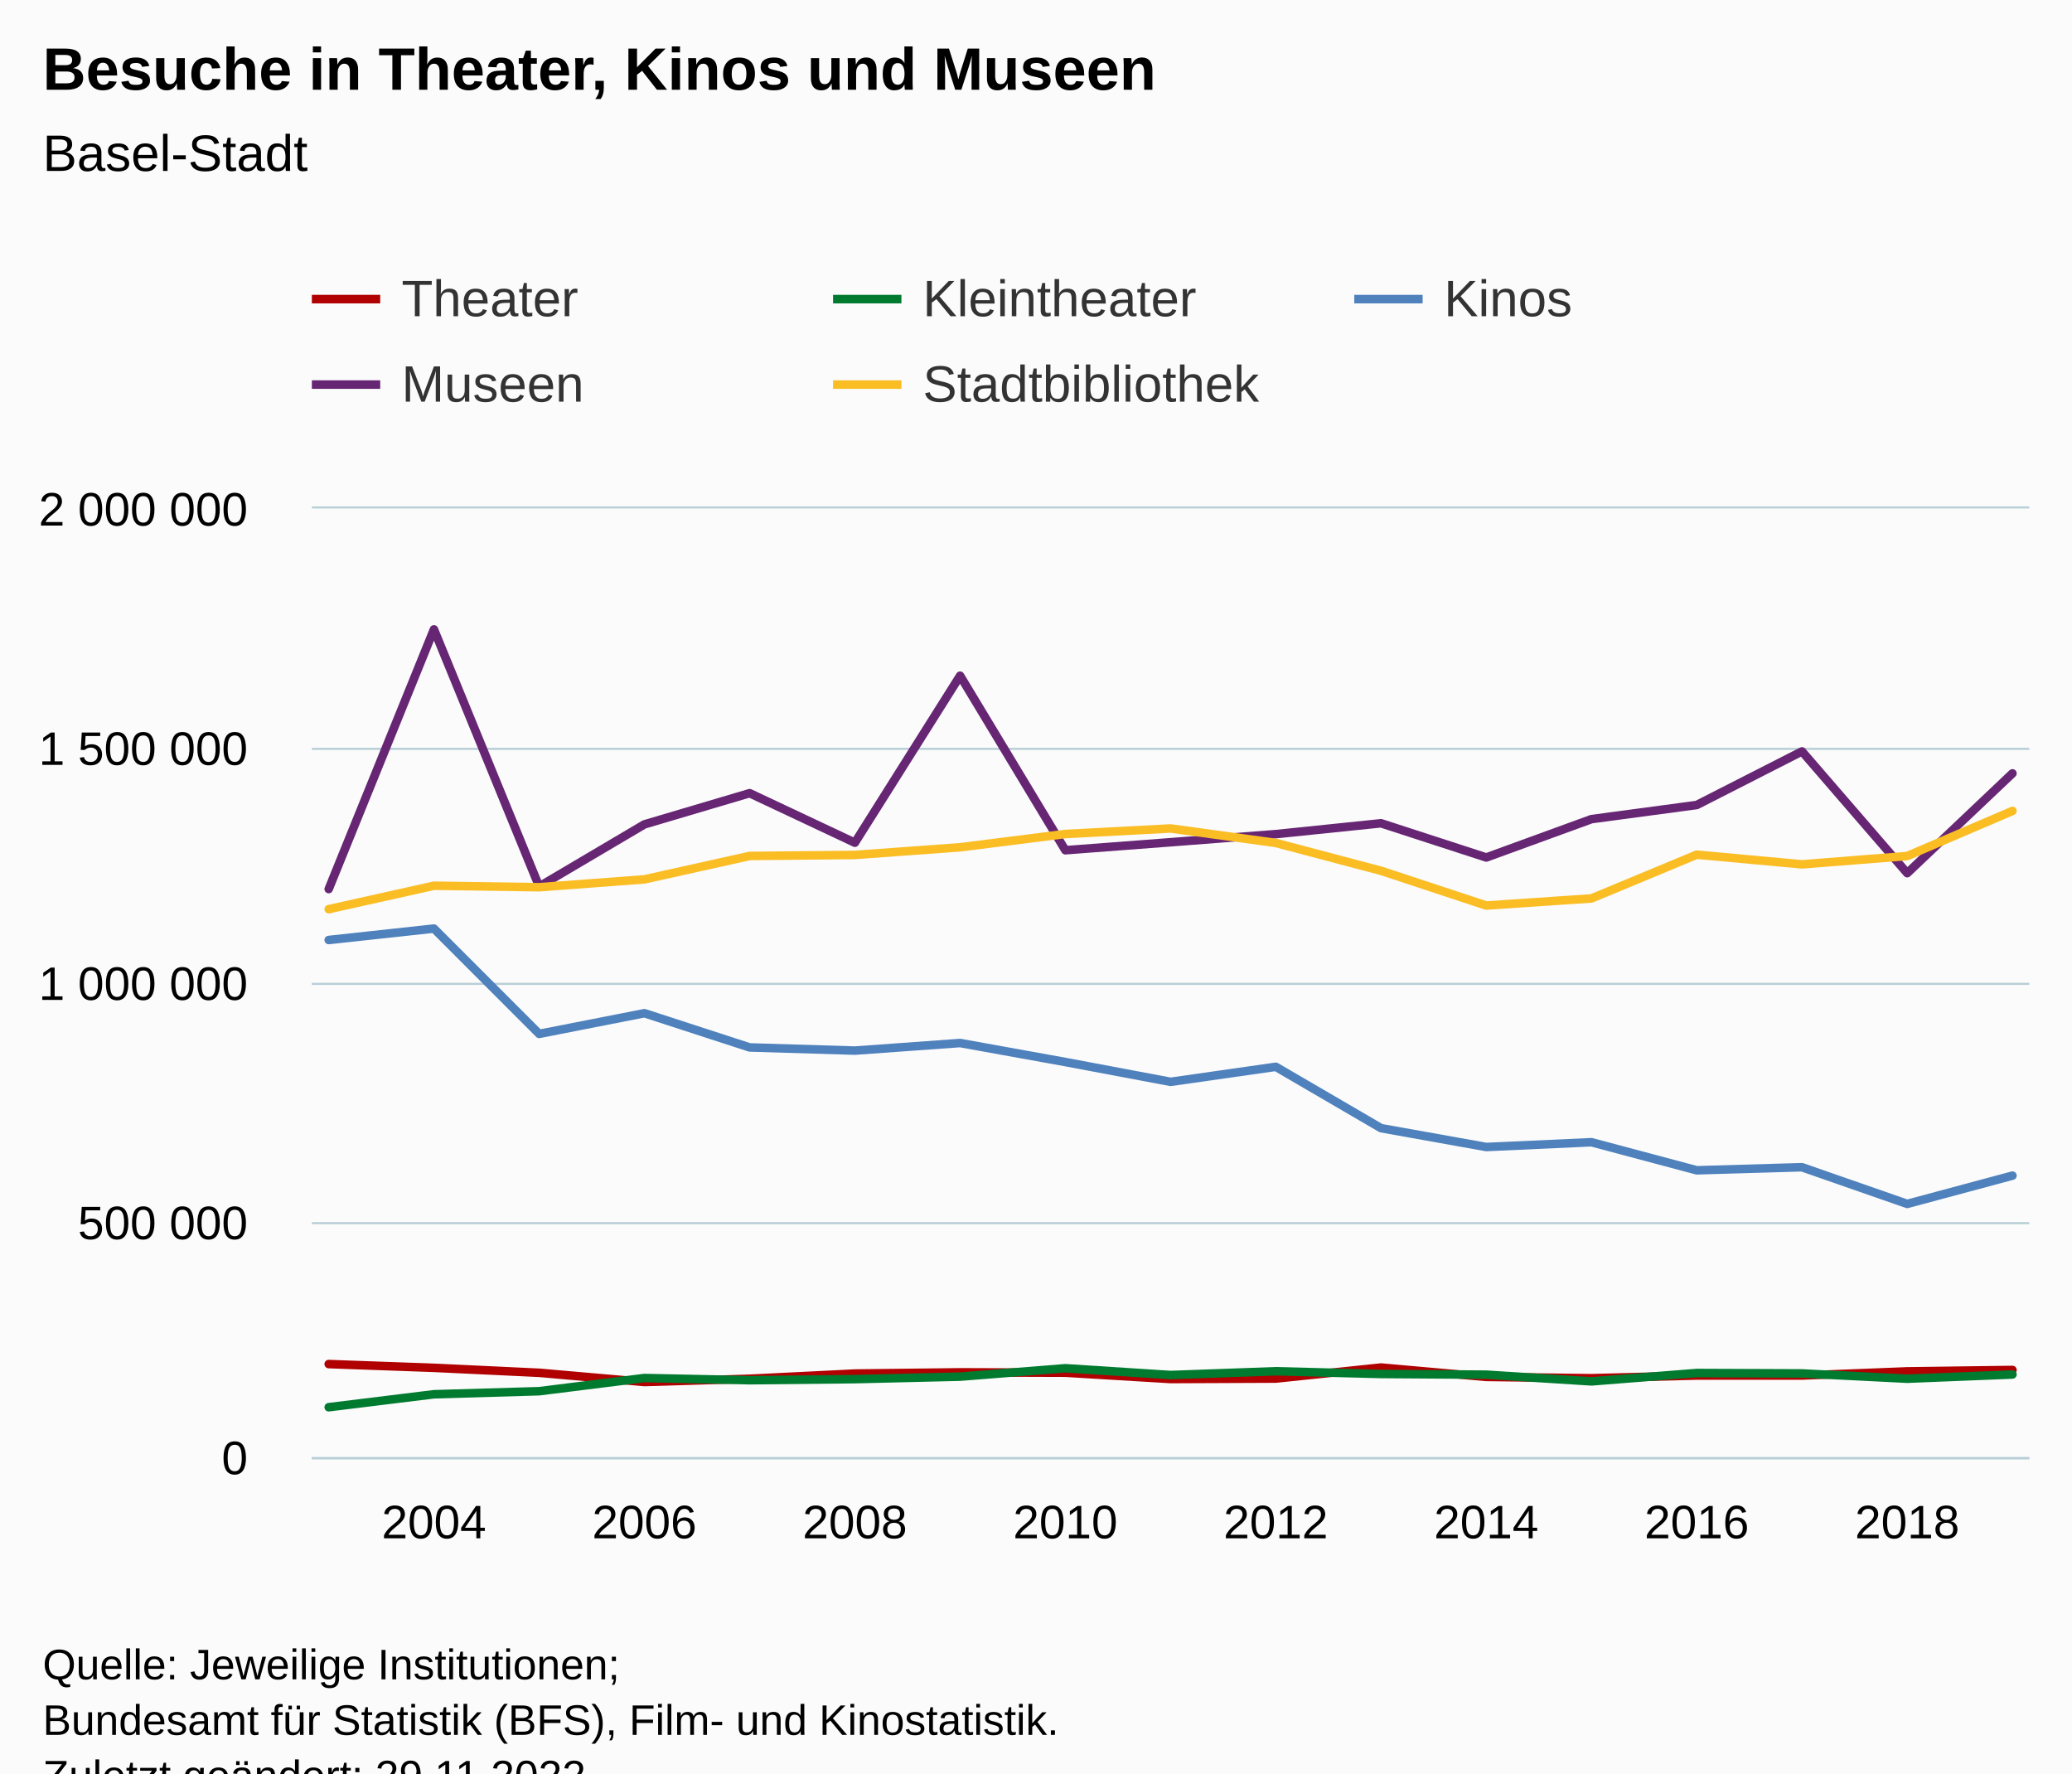
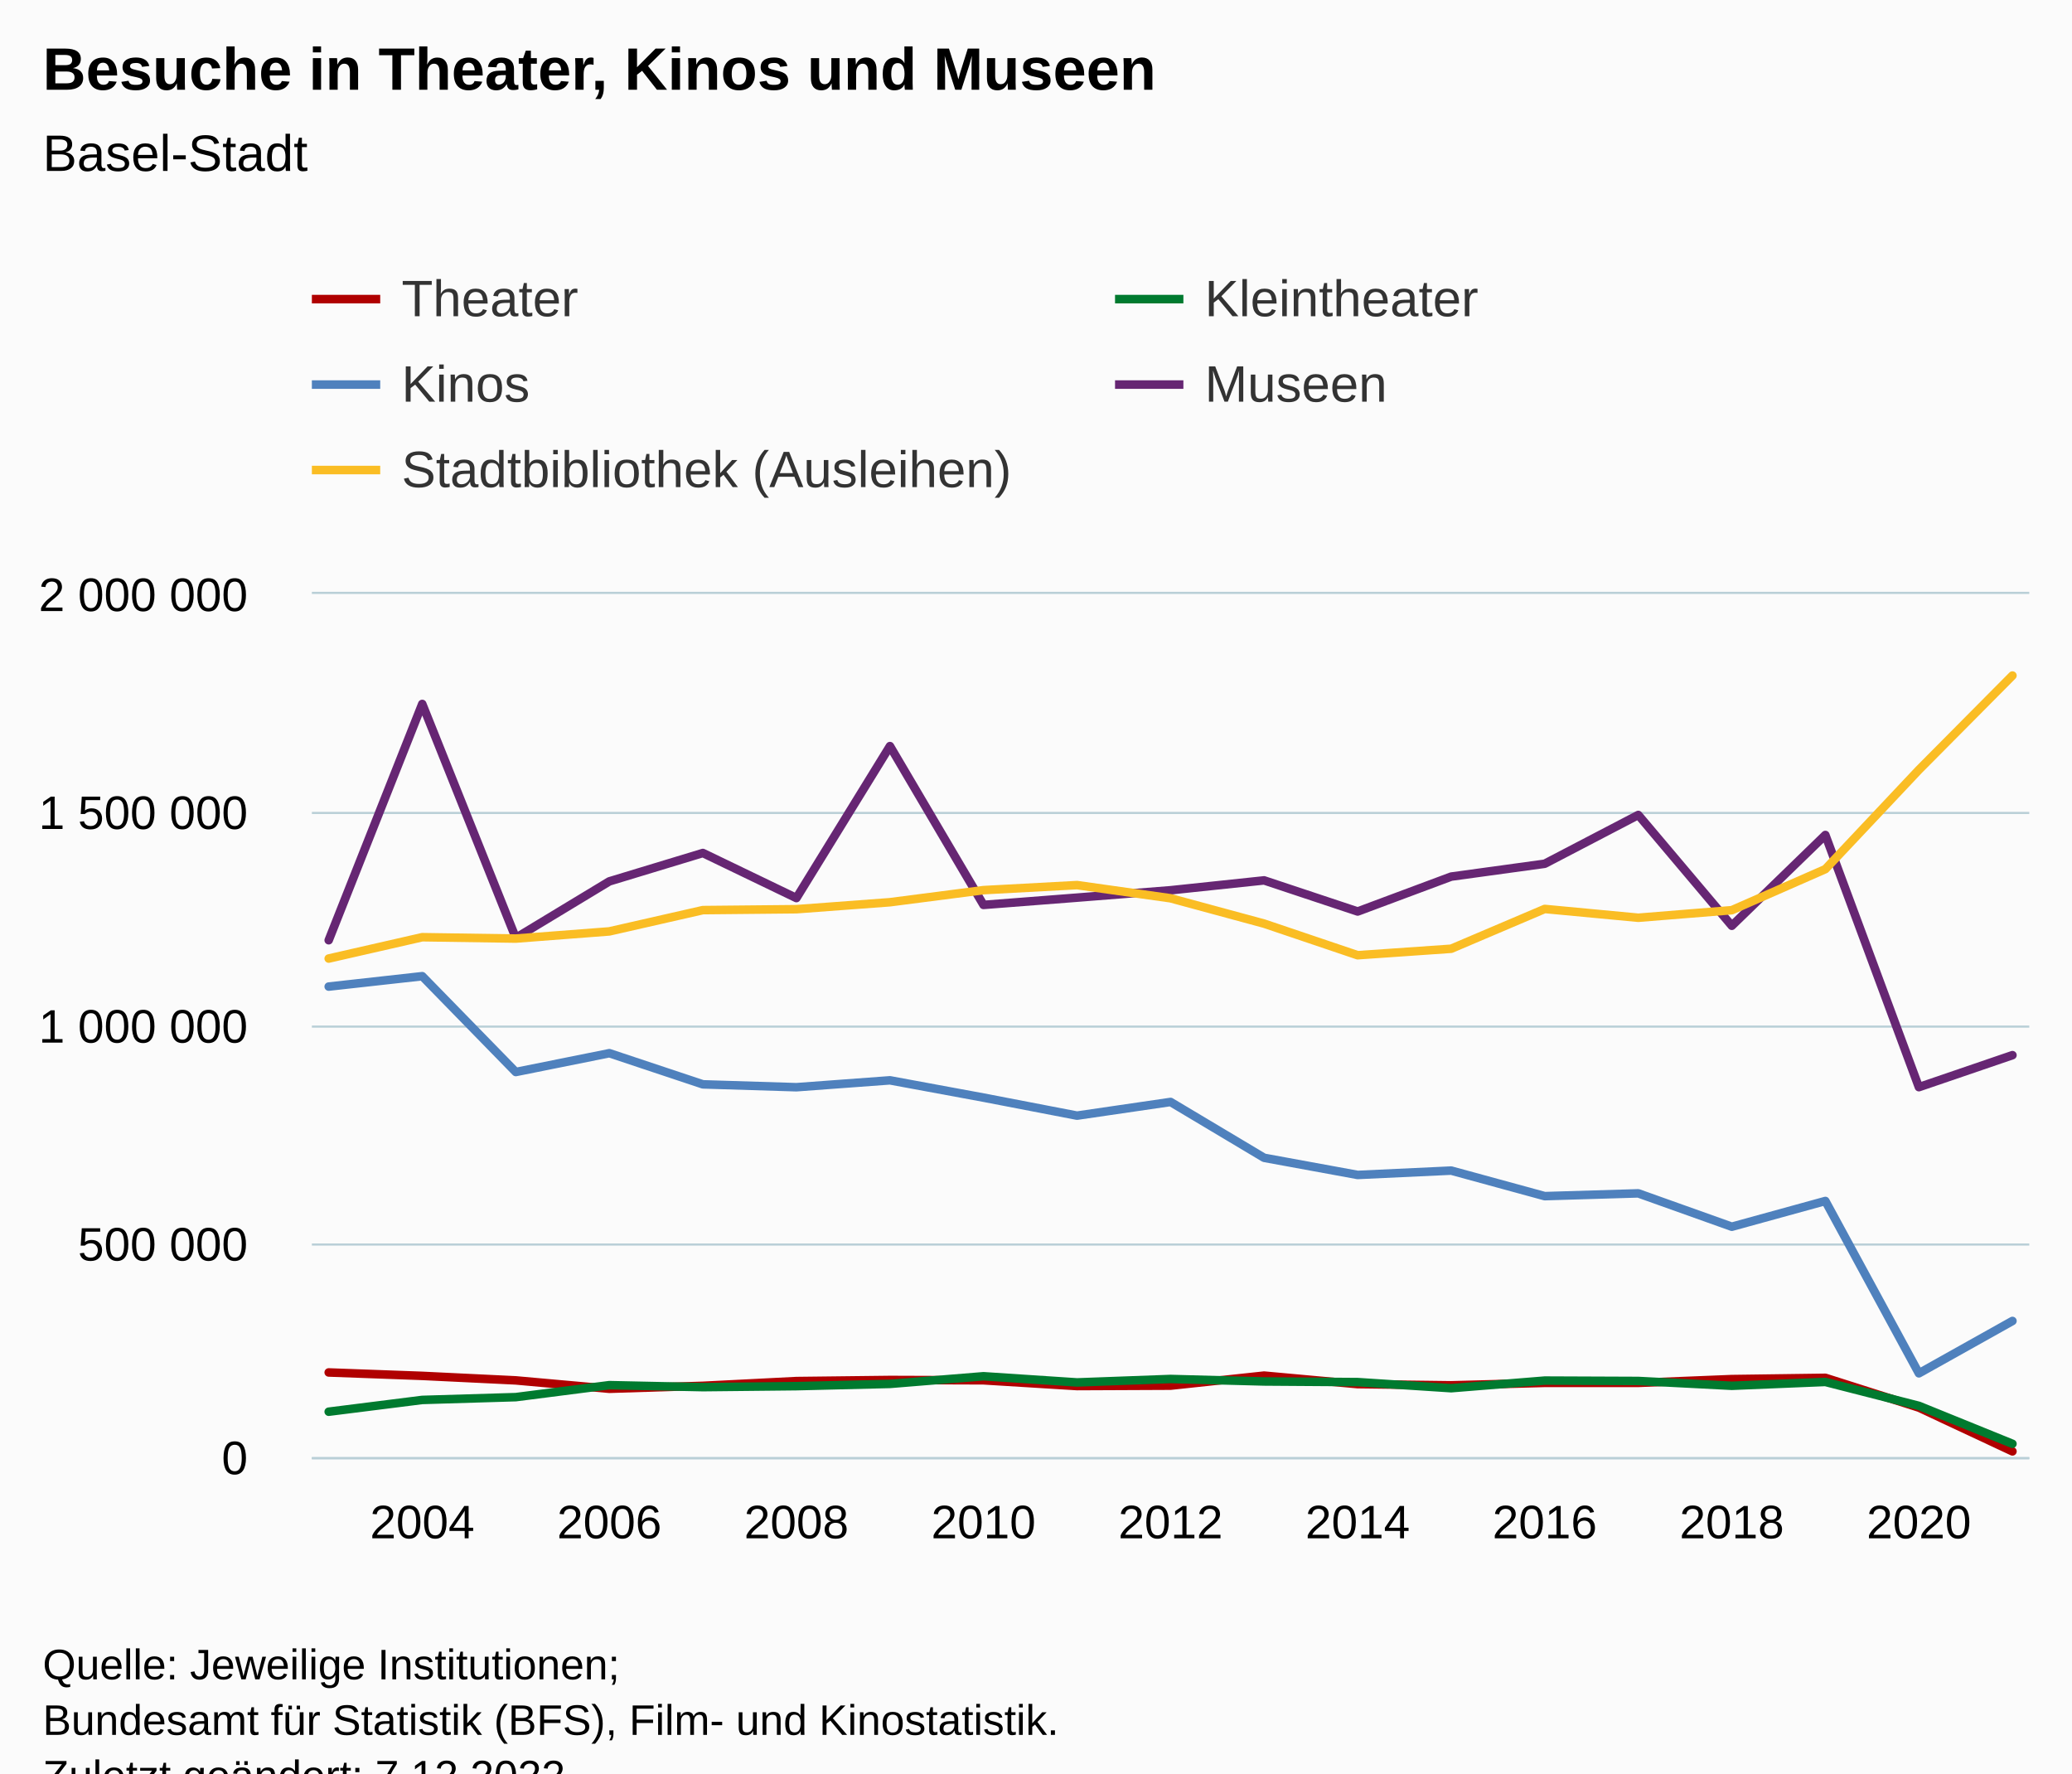
<svg xmlns="http://www.w3.org/2000/svg" version="1.1" class="highcharts-root" style="font-family:Arial;font-size:12px;" viewBox="0 0 485 415">
  <defs>
-     <clipPath id="highcharts-f182bqj-92-">
-       <rect x="0" y="0" width="402" height="222" fill="none" />
+     <clipPath id="highcharts-v74mfi0-102-">
+       <rect x="0" y="0" width="402" height="202" fill="none" />
    </clipPath>
-     <clipPath id="highcharts-f182bqj-110-">
-       <rect x="0" y="0" width="402" height="222" fill="none" />
+     <clipPath id="highcharts-v74mfi0-122-">
+       <rect x="0" y="0" width="402" height="202" fill="none" />
    </clipPath>
-     <clipPath id="highcharts-f182bqj-179-">
-       <rect x="73" y="119" width="402" height="222" fill="none" />
+     <clipPath id="highcharts-v74mfi0-199-">
+       <rect x="73" y="139" width="402" height="202" fill="none" />
    </clipPath>
  </defs>
  <rect fill="#fbfbfb" class="highcharts-background" x="0" y="0" width="485" height="428" rx="0" ry="0" />
-   <rect fill="none" class="highcharts-plot-background" x="73" y="119" width="402" height="222" />
+   <rect fill="none" class="highcharts-plot-background" x="73" y="139" width="402" height="202" />
  <g class="highcharts-pane-group" data-z-index="0" />
  <g class="highcharts-grid highcharts-xaxis-grid" data-z-index="1">
-     <path fill="none" data-z-index="1" class="highcharts-grid-line" d="M 101.5 119 L 101.5 341" opacity="1" />
-     <path fill="none" data-z-index="1" class="highcharts-grid-line" d="M 150.5 119 L 150.5 341" opacity="1" />
-     <path fill="none" data-z-index="1" class="highcharts-grid-line" d="M 199.5 119 L 199.5 341" opacity="1" />
-     <path fill="none" data-z-index="1" class="highcharts-grid-line" d="M 248.5 119 L 248.5 341" opacity="1" />
-     <path fill="none" data-z-index="1" class="highcharts-grid-line" d="M 298.5 119 L 298.5 341" opacity="1" />
-     <path fill="none" data-z-index="1" class="highcharts-grid-line" d="M 347.5 119 L 347.5 341" opacity="1" />
-     <path fill="none" data-z-index="1" class="highcharts-grid-line" d="M 396.5 119 L 396.5 341" opacity="1" />
-     <path fill="none" data-z-index="1" class="highcharts-grid-line" d="M 445.5 119 L 445.5 341" opacity="1" />
+     <path fill="none" data-z-index="1" class="highcharts-grid-line" d="M 98.5 139 L 98.5 341" opacity="1" />
+     <path fill="none" data-z-index="1" class="highcharts-grid-line" d="M 142.5 139 L 142.5 341" opacity="1" />
+     <path fill="none" data-z-index="1" class="highcharts-grid-line" d="M 185.5 139 L 185.5 341" opacity="1" />
+     <path fill="none" data-z-index="1" class="highcharts-grid-line" d="M 229.5 139 L 229.5 341" opacity="1" />
+     <path fill="none" data-z-index="1" class="highcharts-grid-line" d="M 273.5 139 L 273.5 341" opacity="1" />
+     <path fill="none" data-z-index="1" class="highcharts-grid-line" d="M 317.5 139 L 317.5 341" opacity="1" />
+     <path fill="none" data-z-index="1" class="highcharts-grid-line" d="M 361.5 139 L 361.5 341" opacity="1" />
+     <path fill="none" data-z-index="1" class="highcharts-grid-line" d="M 404.5 139 L 404.5 341" opacity="1" />
+     <path fill="none" data-z-index="1" class="highcharts-grid-line" d="M 448.5 139 L 448.5 341" opacity="1" />
  </g>
  <g class="highcharts-grid highcharts-yaxis-grid" data-z-index="1">
    <path fill="none" stroke="#B9CFD7" stroke-width="0.5" data-z-index="1" class="highcharts-grid-line" d="M 73 341.25 L 475 341.25" opacity="1" />
-     <path fill="none" stroke="#B9CFD7" stroke-width="0.5" data-z-index="1" class="highcharts-grid-line" d="M 73 286.25 L 475 286.25" opacity="1" />
-     <path fill="none" stroke="#B9CFD7" stroke-width="0.5" data-z-index="1" class="highcharts-grid-line" d="M 73 230.25 L 475 230.25" opacity="1" />
-     <path fill="none" stroke="#B9CFD7" stroke-width="0.5" data-z-index="1" class="highcharts-grid-line" d="M 73 175.25 L 475 175.25" opacity="1" />
-     <path fill="none" stroke="#B9CFD7" stroke-width="0.5" data-z-index="1" class="highcharts-grid-line" d="M 73 118.75 L 475 118.75" opacity="1" />
+     <path fill="none" stroke="#B9CFD7" stroke-width="0.5" data-z-index="1" class="highcharts-grid-line" d="M 73 291.25 L 475 291.25" opacity="1" />
+     <path fill="none" stroke="#B9CFD7" stroke-width="0.5" data-z-index="1" class="highcharts-grid-line" d="M 73 240.25 L 475 240.25" opacity="1" />
+     <path fill="none" stroke="#B9CFD7" stroke-width="0.5" data-z-index="1" class="highcharts-grid-line" d="M 73 190.25 L 475 190.25" opacity="1" />
+     <path fill="none" stroke="#B9CFD7" stroke-width="0.5" data-z-index="1" class="highcharts-grid-line" d="M 73 138.75 L 475 138.75" opacity="1" />
  </g>
-   <rect fill="none" class="highcharts-plot-border" data-z-index="1" x="73" y="119" width="402" height="222" />
+   <rect fill="none" class="highcharts-plot-border" data-z-index="1" x="73" y="139" width="402" height="202" />
  <g class="highcharts-axis highcharts-xaxis" data-z-index="2">
    <path fill="none" class="highcharts-axis-line" stroke="#B9CFD7" stroke-width="0.5" data-z-index="7" d="M 73 341.25 L 475 341.25" />
  </g>
  <g class="highcharts-axis highcharts-yaxis" data-z-index="2">
-     <path fill="none" class="highcharts-axis-line" data-z-index="7" d="M 73 119 L 73 341" />
+     <path fill="none" class="highcharts-axis-line" data-z-index="7" d="M 73 139 L 73 341" />
  </g>
  <g class="highcharts-series-group" data-z-index="3">
-     <g class="highcharts-series highcharts-series-0 highcharts-line-series" data-z-index="0.1" opacity="1" transform="translate(73,119) scale(1 1)" clip-path="url(#highcharts-f182bqj-110-)">
-       <path fill="none" d="M 3.941 200.226 L 28.574 201.105 L 53.206 202.266 L 77.838 204.424 L 102.471 203.664 L 127.103 202.446 L 151.735 202.163 L 176.368 202.243 L 201 203.724 L 225.632 203.617 L 250.265 201.039 L 274.897 203.232 L 299.529 203.535 L 324.162 202.907 L 348.794 202.907 L 373.426 201.935 L 398.059 201.609" class="highcharts-graph" data-z-index="1" stroke="#B00000" stroke-width="2" stroke-linejoin="round" stroke-linecap="round" />
+     <g class="highcharts-series highcharts-series-0 highcharts-line-series" data-z-index="0.1" opacity="1" transform="translate(73,139) scale(1 1)" clip-path="url(#highcharts-v74mfi0-122-)">
+       <path fill="none" d="M 3.941 182.188 L 25.837 182.988 L 47.732 184.044 L 69.627 186.007 L 91.523 185.316 L 113.418 184.207 L 135.314 183.95 L 157.209 184.023 L 179.105 185.371 L 201 185.273 L 222.895 182.927 L 244.791 184.923 L 266.686 185.199 L 288.582 184.627 L 310.477 184.627 L 332.373 183.743 L 354.268 183.446 L 376.163 190.414 L 398.059 200.658" class="highcharts-graph" data-z-index="1" stroke="#B00000" stroke-width="2" stroke-linejoin="round" stroke-linecap="round" />
    </g>
-     <g class="highcharts-markers highcharts-series-0 highcharts-line-series" data-z-index="0.1" opacity="1" transform="translate(73,119) scale(1 1)" clip-path="none" />
-     <g class="highcharts-series highcharts-series-1 highcharts-line-series" data-z-index="0.1" opacity="1" transform="translate(73,119) scale(1 1)" clip-path="url(#highcharts-f182bqj-110-)">
-       <path fill="none" d="M 3.941 210.323 L 28.574 207.293 L 53.206 206.576 L 77.838 203.493 L 102.471 204.003 L 127.103 203.752 L 151.735 203.169 L 176.368 201.205 L 201 202.79 L 225.632 201.907 L 250.265 202.543 L 274.897 202.709 L 299.529 204.275 L 324.162 202.32 L 348.794 202.418 L 373.426 203.654 L 398.059 202.665" class="highcharts-graph" data-z-index="1" stroke="#007A2F" stroke-width="2" stroke-linejoin="round" stroke-linecap="round" />
+     <g class="highcharts-markers highcharts-series-0 highcharts-line-series" data-z-index="0.1" opacity="1" transform="translate(73,139) scale(1 1)" clip-path="none" />
+     <g class="highcharts-series highcharts-series-1 highcharts-line-series" data-z-index="0.1" opacity="1" transform="translate(73,139) scale(1 1)" clip-path="url(#highcharts-v74mfi0-122-)">
+       <path fill="none" d="M 3.941 191.375 L 25.837 188.618 L 47.732 187.965 L 69.627 185.16 L 91.523 185.625 L 113.418 185.396 L 135.314 184.865 L 157.209 183.079 L 179.105 184.521 L 201 183.717 L 222.895 184.296 L 244.791 184.447 L 266.686 185.872 L 288.582 184.093 L 310.477 184.182 L 332.373 185.307 L 354.268 184.407 L 376.163 190.003 L 398.059 198.888" class="highcharts-graph" data-z-index="1" stroke="#007A2F" stroke-width="2" stroke-linejoin="round" stroke-linecap="round" />
    </g>
-     <g class="highcharts-markers highcharts-series-1 highcharts-line-series" data-z-index="0.1" opacity="1" transform="translate(73,119) scale(1 1)" clip-path="none" />
-     <g class="highcharts-series highcharts-series-2 highcharts-line-series" data-z-index="0.1" opacity="1" transform="translate(73,119) scale(1 1)" clip-path="url(#highcharts-f182bqj-110-)">
-       <path fill="none" d="M 3.941 100.984 L 28.574 98.308 L 53.206 122.952 L 77.838 118.115 L 102.471 126.125 L 127.103 126.867 L 151.735 125.093 L 176.368 129.538 L 201 134.176 L 225.632 130.658 L 250.265 145.019 L 274.897 149.429 L 299.529 148.308 L 324.162 154.88 L 348.794 154.161 L 373.426 162.745 L 398.059 156.125" class="highcharts-graph" data-z-index="1" stroke="#4f81bd" stroke-width="2" stroke-linejoin="round" stroke-linecap="round" />
+     <g class="highcharts-markers highcharts-series-1 highcharts-line-series" data-z-index="0.1" opacity="1" transform="translate(73,139) scale(1 1)" clip-path="none" />
+     <g class="highcharts-series highcharts-series-2 highcharts-line-series" data-z-index="0.1" opacity="1" transform="translate(73,139) scale(1 1)" clip-path="url(#highcharts-v74mfi0-122-)">
+       <path fill="none" d="M 3.941 91.886 L 25.837 89.452 L 47.732 111.876 L 69.627 107.474 L 91.523 114.763 L 113.418 115.437 L 135.314 113.823 L 157.209 117.868 L 179.105 122.088 L 201 118.887 L 222.895 131.954 L 244.791 135.967 L 266.686 134.947 L 288.582 140.927 L 310.477 140.273 L 332.373 148.083 L 354.268 142.06 L 376.163 182.392 L 398.059 170.138" class="highcharts-graph" data-z-index="1" stroke="#4f81bd" stroke-width="2" stroke-linejoin="round" stroke-linecap="round" />
    </g>
-     <g class="highcharts-markers highcharts-series-2 highcharts-line-series" data-z-index="0.1" opacity="1" transform="translate(73,119) scale(1 1)" clip-path="none" />
-     <g class="highcharts-series highcharts-series-3 highcharts-line-series" data-z-index="0.1" opacity="1" transform="translate(73,119) scale(1 1)" clip-path="url(#highcharts-f182bqj-110-)">
-       <path fill="none" d="M 3.941 89.062 L 28.574 28.289 L 53.206 88.472 L 77.838 73.923 L 102.471 66.624 L 127.103 78.214 L 151.735 39.132 L 176.368 79.976 L 201 78.107 L 225.632 76.207 L 250.265 73.667 L 274.897 81.67 L 299.529 72.694 L 324.162 69.391 L 348.794 56.842 L 373.426 85.343 L 398.059 61.992" class="highcharts-graph" data-z-index="1" stroke="#662673" stroke-width="2" stroke-linejoin="round" stroke-linecap="round" />
+     <g class="highcharts-markers highcharts-series-2 highcharts-line-series" data-z-index="0.1" opacity="1" transform="translate(73,139) scale(1 1)" clip-path="none" />
+     <g class="highcharts-series highcharts-series-3 highcharts-line-series" data-z-index="0.1" opacity="1" transform="translate(73,139) scale(1 1)" clip-path="url(#highcharts-v74mfi0-122-)">
+       <path fill="none" d="M 3.941 81.038 L 25.837 25.741 L 47.732 80.501 L 69.627 67.263 L 91.523 60.622 L 113.418 71.168 L 135.314 35.607 L 157.209 72.771 L 179.105 71.07 L 201 69.342 L 222.895 67.031 L 244.791 74.312 L 266.686 66.145 L 288.582 63.139 L 310.477 51.721 L 332.373 77.654 L 354.268 56.407 L 376.163 115.419 L 398.059 107.935" class="highcharts-graph" data-z-index="1" stroke="#662673" stroke-width="2" stroke-linejoin="round" stroke-linecap="round" />
    </g>
-     <g class="highcharts-markers highcharts-series-3 highcharts-line-series" data-z-index="0.1" opacity="1" transform="translate(73,119) scale(1 1)" clip-path="none" />
-     <g class="highcharts-series highcharts-series-4 highcharts-line-series" data-z-index="0.1" opacity="1" transform="translate(73,119) scale(1 1)" clip-path="url(#highcharts-f182bqj-110-)">
-       <path fill="none" d="M 3.941 93.773 L 28.574 88.281 L 53.206 88.634 L 77.838 86.79 L 102.471 81.314 L 127.103 81.08 L 151.735 79.287 L 176.368 76.175 L 201 74.881 L 225.632 78.271 L 250.265 84.789 L 274.897 92.919 L 299.529 91.25 L 324.162 81.015 L 348.794 83.28 L 373.426 81.334 L 398.059 70.775" class="highcharts-graph" data-z-index="1" stroke="#FABD24" stroke-width="2" stroke-linejoin="round" stroke-linecap="round" />
+     <g class="highcharts-markers highcharts-series-3 highcharts-line-series" data-z-index="0.1" opacity="1" transform="translate(73,139) scale(1 1)" clip-path="none" />
+     <g class="highcharts-series highcharts-series-4 highcharts-line-series" data-z-index="0.1" opacity="1" transform="translate(73,139) scale(1 1)" clip-path="url(#highcharts-v74mfi0-122-)">
+       <path fill="none" d="M 3.941 85.325 L 25.837 80.328 L 47.732 80.649 L 69.627 78.971 L 91.523 73.989 L 113.418 73.776 L 135.314 72.144 L 157.209 69.313 L 179.105 68.135 L 201 71.22 L 222.895 77.15 L 244.791 84.548 L 266.686 83.03 L 288.582 73.716 L 310.477 75.777 L 332.373 74.006 L 354.268 64.399 L 376.163 41.156 L 398.059 19.096" class="highcharts-graph" data-z-index="1" stroke="#FABD24" stroke-width="2" stroke-linejoin="round" stroke-linecap="round" />
    </g>
-     <g class="highcharts-markers highcharts-series-4 highcharts-line-series" data-z-index="0.1" opacity="1" transform="translate(73,119) scale(1 1)" clip-path="none" />
+     <g class="highcharts-markers highcharts-series-4 highcharts-line-series" data-z-index="0.1" opacity="1" transform="translate(73,139) scale(1 1)" clip-path="none" />
  </g>
  <text x="10" text-anchor="start" class="highcharts-title" data-z-index="4" style="color:#000000;font-size:14px;font-weight:bold;fill:#000000;" y="21">
    <tspan>Besuche in Theater, Kinos und Museen</tspan>
  </text>
  <text x="10" text-anchor="start" class="highcharts-subtitle" data-z-index="4" style="color:#000000;font-size:12px;font-weight:normal;fill:#000000;" y="40">
    <tspan>Basel-Stadt</tspan>
  </text>
  <text x="10" text-anchor="start" class="highcharts-caption" data-z-index="4" style="color:#666666;fill:#666666;" y="375" />
  <g class="highcharts-legend" data-z-index="7" transform="translate(65,56)">
-     <rect fill="none" class="highcharts-legend-box" rx="0" ry="0" x="0" y="0" width="362" height="51" visibility="visible" />
+     <rect fill="none" class="highcharts-legend-box" rx="0" ry="0" x="0" y="0" width="372" height="71" visibility="visible" />
    <g data-z-index="1">
      <g>
        <g class="highcharts-legend-item highcharts-line-series highcharts-color-undefined highcharts-series-0" data-z-index="1" transform="translate(8,3)">
          <path fill="none" d="M 0 11 L 16 11" class="highcharts-graph" stroke="#B00000" stroke-width="2" />
          <text x="21" style="color:#333333;cursor:pointer;font-size:12px;font-weight:normal;fill:#333333;" text-anchor="start" data-z-index="2" y="15">
            <tspan>Theater</tspan>
          </text>
        </g>
-         <g class="highcharts-legend-item highcharts-line-series highcharts-color-undefined highcharts-series-1" data-z-index="1" transform="translate(130,3)">
+         <g class="highcharts-legend-item highcharts-line-series highcharts-color-undefined highcharts-series-1" data-z-index="1" transform="translate(196,3)">
          <path fill="none" d="M 0 11 L 16 11" class="highcharts-graph" stroke="#007A2F" stroke-width="2" />
          <text x="21" y="15" style="color:#333333;cursor:pointer;font-size:12px;font-weight:normal;fill:#333333;" text-anchor="start" data-z-index="2">
            <tspan>Kleintheater</tspan>
          </text>
        </g>
-         <g class="highcharts-legend-item highcharts-line-series highcharts-color-undefined highcharts-series-2" data-z-index="1" transform="translate(252,3)">
+         <g class="highcharts-legend-item highcharts-line-series highcharts-color-undefined highcharts-series-2" data-z-index="1" transform="translate(8,23)">
          <path fill="none" d="M 0 11 L 16 11" class="highcharts-graph" stroke="#4f81bd" stroke-width="2" />
          <text x="21" y="15" style="color:#333333;cursor:pointer;font-size:12px;font-weight:normal;fill:#333333;" text-anchor="start" data-z-index="2">
            <tspan>Kinos</tspan>
          </text>
        </g>
-         <g class="highcharts-legend-item highcharts-line-series highcharts-color-undefined highcharts-series-3" data-z-index="1" transform="translate(8,23)">
+         <g class="highcharts-legend-item highcharts-line-series highcharts-color-undefined highcharts-series-3" data-z-index="1" transform="translate(196,23)">
          <path fill="none" d="M 0 11 L 16 11" class="highcharts-graph" stroke="#662673" stroke-width="2" />
          <text x="21" y="15" style="color:#333333;cursor:pointer;font-size:12px;font-weight:normal;fill:#333333;" text-anchor="start" data-z-index="2">
            <tspan>Museen</tspan>
          </text>
        </g>
-         <g class="highcharts-legend-item highcharts-line-series highcharts-color-undefined highcharts-series-4" data-z-index="1" transform="translate(130,23)">
+         <g class="highcharts-legend-item highcharts-line-series highcharts-color-undefined highcharts-series-4" data-z-index="1" transform="translate(8,43)">
          <path fill="none" d="M 0 11 L 16 11" class="highcharts-graph" stroke="#FABD24" stroke-width="2" />
          <text x="21" y="15" style="color:#333333;cursor:pointer;font-size:12px;font-weight:normal;fill:#333333;" text-anchor="start" data-z-index="2">
-             <tspan>Stadtbibliothek</tspan>
+             <tspan>Stadtbibliothek (Ausleihen)</tspan>
          </text>
        </g>
      </g>
    </g>
  </g>
  <g class="highcharts-axis-labels highcharts-xaxis-labels" data-z-index="7">
-     <text x="101.574" style="color:#000000;cursor:default;font-size:11px;fill:#000000;" text-anchor="middle" transform="translate(0,0)" y="360" opacity="1">2004</text>
-     <text x="150.838" style="color:#000000;cursor:default;font-size:11px;fill:#000000;" text-anchor="middle" transform="translate(0,0)" y="360" opacity="1">2006</text>
-     <text x="200.103" style="color:#000000;cursor:default;font-size:11px;fill:#000000;" text-anchor="middle" transform="translate(0,0)" y="360" opacity="1">2008</text>
-     <text x="249.368" style="color:#000000;cursor:default;font-size:11px;fill:#000000;" text-anchor="middle" transform="translate(0,0)" y="360" opacity="1">2010</text>
-     <text x="298.632" style="color:#000000;cursor:default;font-size:11px;fill:#000000;" text-anchor="middle" transform="translate(0,0)" y="360" opacity="1">2012</text>
-     <text x="347.897" style="color:#000000;cursor:default;font-size:11px;fill:#000000;" text-anchor="middle" transform="translate(0,0)" y="360" opacity="1">2014</text>
-     <text x="397.162" style="color:#000000;cursor:default;font-size:11px;fill:#000000;" text-anchor="middle" transform="translate(0,0)" y="360" opacity="1">2016</text>
-     <text x="446.426" style="color:#000000;cursor:default;font-size:11px;fill:#000000;" text-anchor="middle" transform="translate(0,0)" y="360" opacity="1">2018</text>
+     <text x="98.837" style="color:#000000;cursor:default;font-size:11px;fill:#000000;" text-anchor="middle" transform="translate(0,0)" y="360" opacity="1">2004</text>
+     <text x="142.627" style="color:#000000;cursor:default;font-size:11px;fill:#000000;" text-anchor="middle" transform="translate(0,0)" y="360" opacity="1">2006</text>
+     <text x="186.418" style="color:#000000;cursor:default;font-size:11px;fill:#000000;" text-anchor="middle" transform="translate(0,0)" y="360" opacity="1">2008</text>
+     <text x="230.209" style="color:#000000;cursor:default;font-size:11px;fill:#000000;" text-anchor="middle" transform="translate(0,0)" y="360" opacity="1">2010</text>
+     <text x="274" style="color:#000000;cursor:default;font-size:11px;fill:#000000;" text-anchor="middle" transform="translate(0,0)" y="360" opacity="1">2012</text>
+     <text x="317.791" style="color:#000000;cursor:default;font-size:11px;fill:#000000;" text-anchor="middle" transform="translate(0,0)" y="360" opacity="1">2014</text>
+     <text x="361.582" style="color:#000000;cursor:default;font-size:11px;fill:#000000;" text-anchor="middle" transform="translate(0,0)" y="360" opacity="1">2016</text>
+     <text x="405.373" style="color:#000000;cursor:default;font-size:11px;fill:#000000;" text-anchor="middle" transform="translate(0,0)" y="360" opacity="1">2018</text>
+     <text x="449.163" style="color:#000000;cursor:default;font-size:11px;fill:#000000;" text-anchor="middle" transform="translate(0,0)" y="360" opacity="1">2020</text>
  </g>
  <g class="highcharts-axis-labels highcharts-yaxis-labels" data-z-index="7">
    <text x="58" style="color:#000000;cursor:default;font-size:11px;fill:#000000;" text-anchor="end" transform="translate(0,0)" y="345" opacity="1">0</text>
-     <text x="58" style="color:#000000;cursor:default;font-size:11px;fill:#000000;" text-anchor="end" transform="translate(0,0)" y="290" opacity="1">
+     <text x="58" style="color:#000000;cursor:default;font-size:11px;fill:#000000;" text-anchor="end" transform="translate(0,0)" y="295" opacity="1">
      <tspan>500 000</tspan>
    </text>
-     <text x="58" style="color:#000000;cursor:default;font-size:11px;fill:#000000;" text-anchor="end" transform="translate(0,0)" y="234" opacity="1">
+     <text x="58" style="color:#000000;cursor:default;font-size:11px;fill:#000000;" text-anchor="end" transform="translate(0,0)" y="244" opacity="1">
      <tspan>1 000 000</tspan>
    </text>
-     <text x="58" style="color:#000000;cursor:default;font-size:11px;fill:#000000;" text-anchor="end" transform="translate(0,0)" y="179" opacity="1">
+     <text x="58" style="color:#000000;cursor:default;font-size:11px;fill:#000000;" text-anchor="end" transform="translate(0,0)" y="194" opacity="1">
      <tspan>1 500 000</tspan>
    </text>
-     <text x="58" style="color:#000000;cursor:default;font-size:11px;fill:#000000;" text-anchor="end" transform="translate(0,0)" y="123" opacity="1">
+     <text x="58" style="color:#000000;cursor:default;font-size:11px;fill:#000000;" text-anchor="end" transform="translate(0,0)" y="143" opacity="1">
      <tspan>2 000 000</tspan>
    </text>
  </g>
  <text x="10" class="highcharts-credits" text-anchor="start" data-z-index="8" style="cursor:default;color:#000000;font-size:10px;fill:#000000;" y="393">
    <tspan>Quelle: Jeweilige Institutionen;</tspan>
    <tspan x="10" dy="13">Bundesamt für Statistik (BFS), Film- und Kinostatistik.</tspan>
-     <tspan x="10" dy="13">Zuletzt geändert: 29.11.2022</tspan>
+     <tspan x="10" dy="13">Zuletzt geändert: 7.12.2022</tspan>
  </text>
-   <g class="highcharts-control-points" data-z-index="99" clip-path="url(#highcharts-f182bqj-179-)" />
+   <g class="highcharts-control-points" data-z-index="99" clip-path="url(#highcharts-v74mfi0-199-)" />
</svg>
